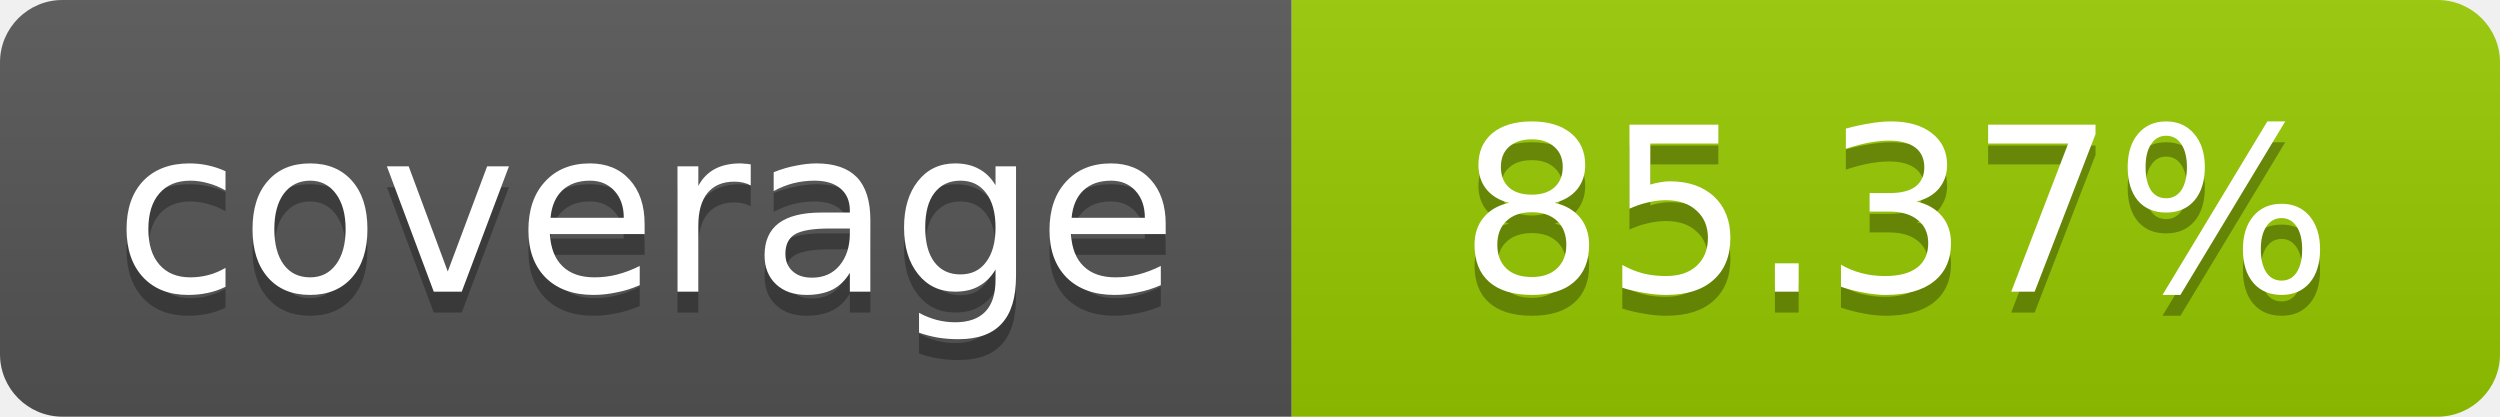
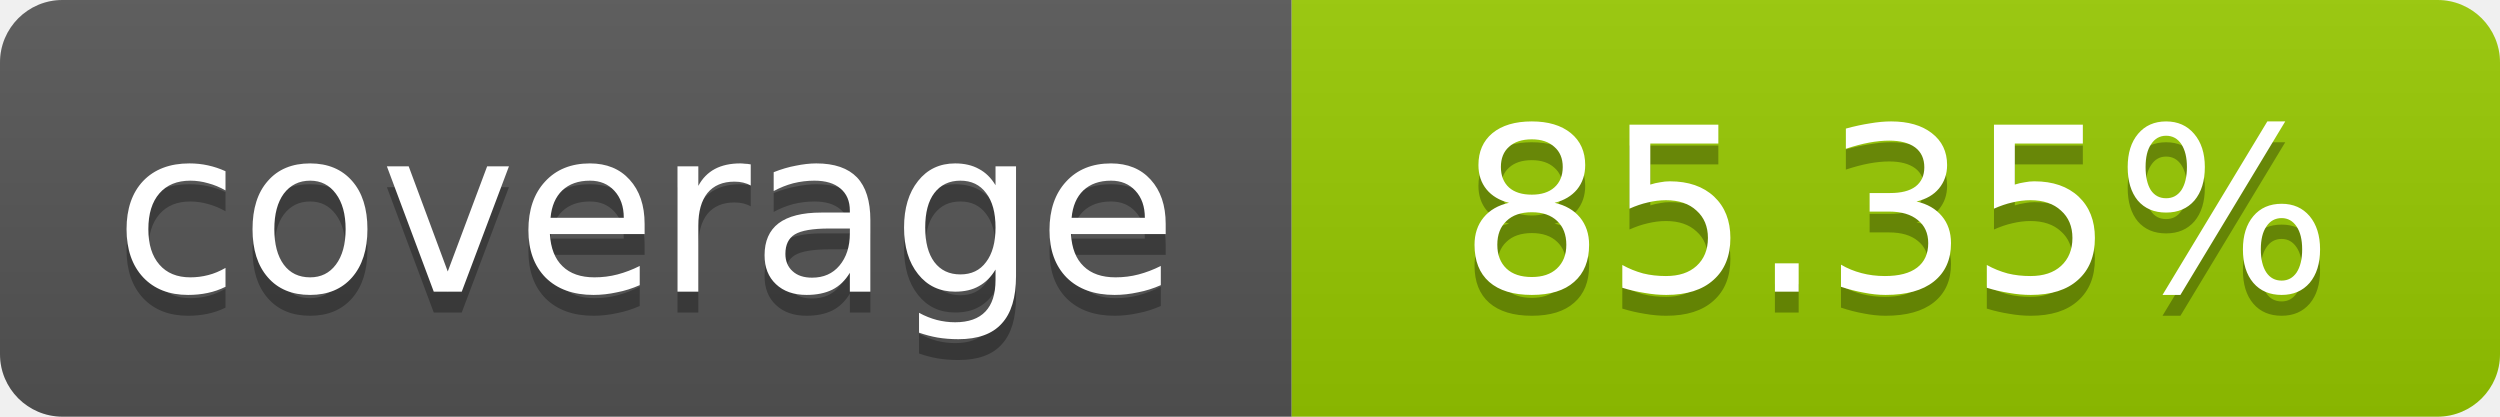
- <svg xmlns="http://www.w3.org/2000/svg" width="120" height="20" role="img" aria-label="coverage: 85.37%">
+ <svg xmlns="http://www.w3.org/2000/svg" width="120" height="20" role="img" aria-label="coverage: 85.35%">
  <linearGradient id="s" x2="0" y2="100%">
    <stop offset="0" stop-color="#bbb" stop-opacity=".1" />
    <stop offset="1" stop-opacity=".1" />
  </linearGradient>
  <clipPath id="r">
    <rect width="120" height="20" rx="3" fill="#fff" />
  </clipPath>
  <g clip-path="url(#r)">
    <rect width="62" height="20" fill="#555" />
    <rect x="62" width="58" height="20" fill="#97CA00" />
    <rect width="120" height="20" fill="url(#s)" />
  </g>
  <g fill="#fff" text-anchor="middle" font-family="Verdana,Geneva,DejaVu Sans,sans-serif" font-size="11">
    <text x="31" y="15" fill="#010101" fill-opacity=".3">coverage</text>
    <text x="31" y="14">coverage</text>
-     <text x="91" y="15" fill="#010101" fill-opacity=".3">85.37%</text>
-     <text x="91" y="14">85.37%</text>
+     <text x="91" y="15" fill="#010101" fill-opacity=".3">85.35%</text>
+     <text x="91" y="14">85.35%</text>
  </g>
</svg>
